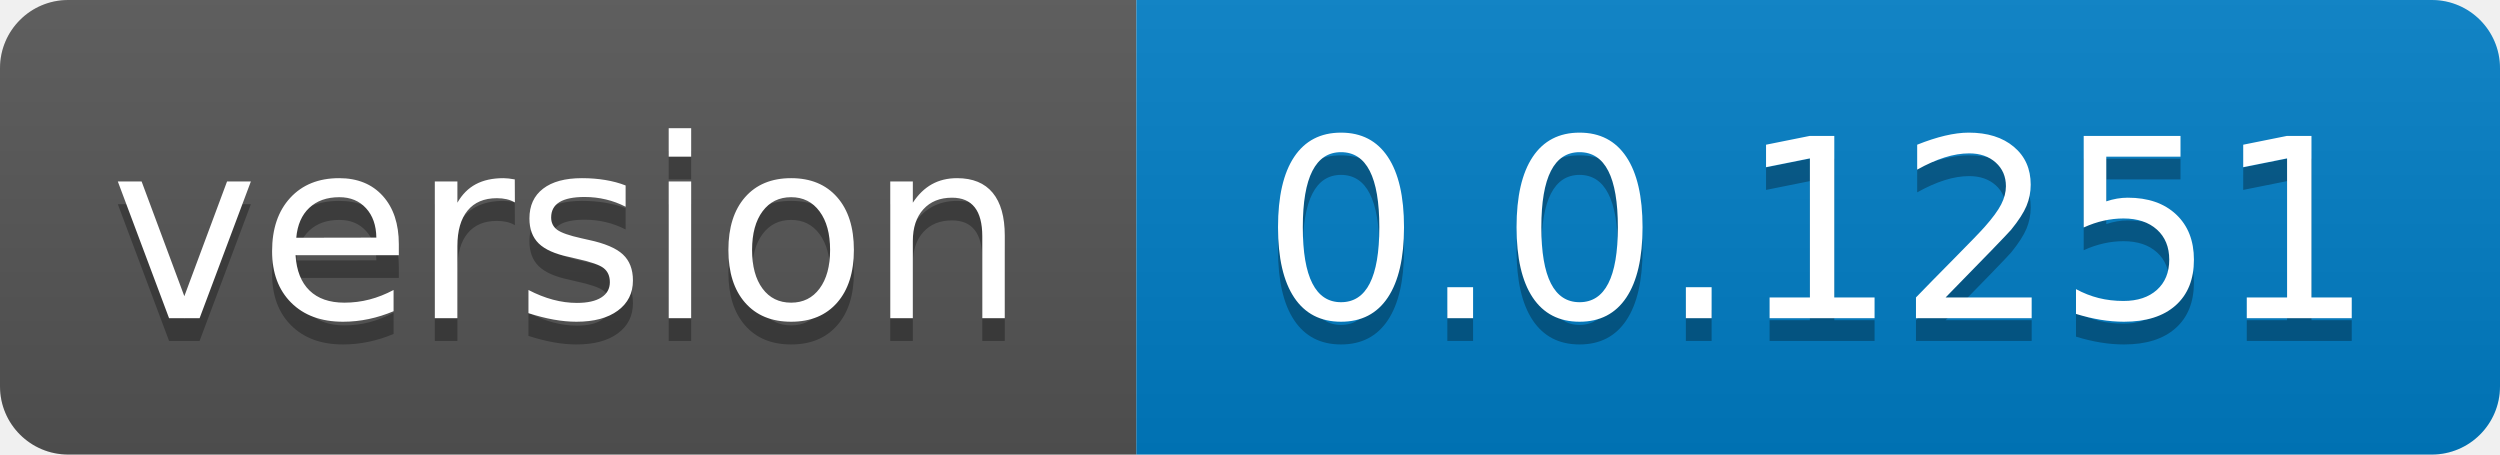
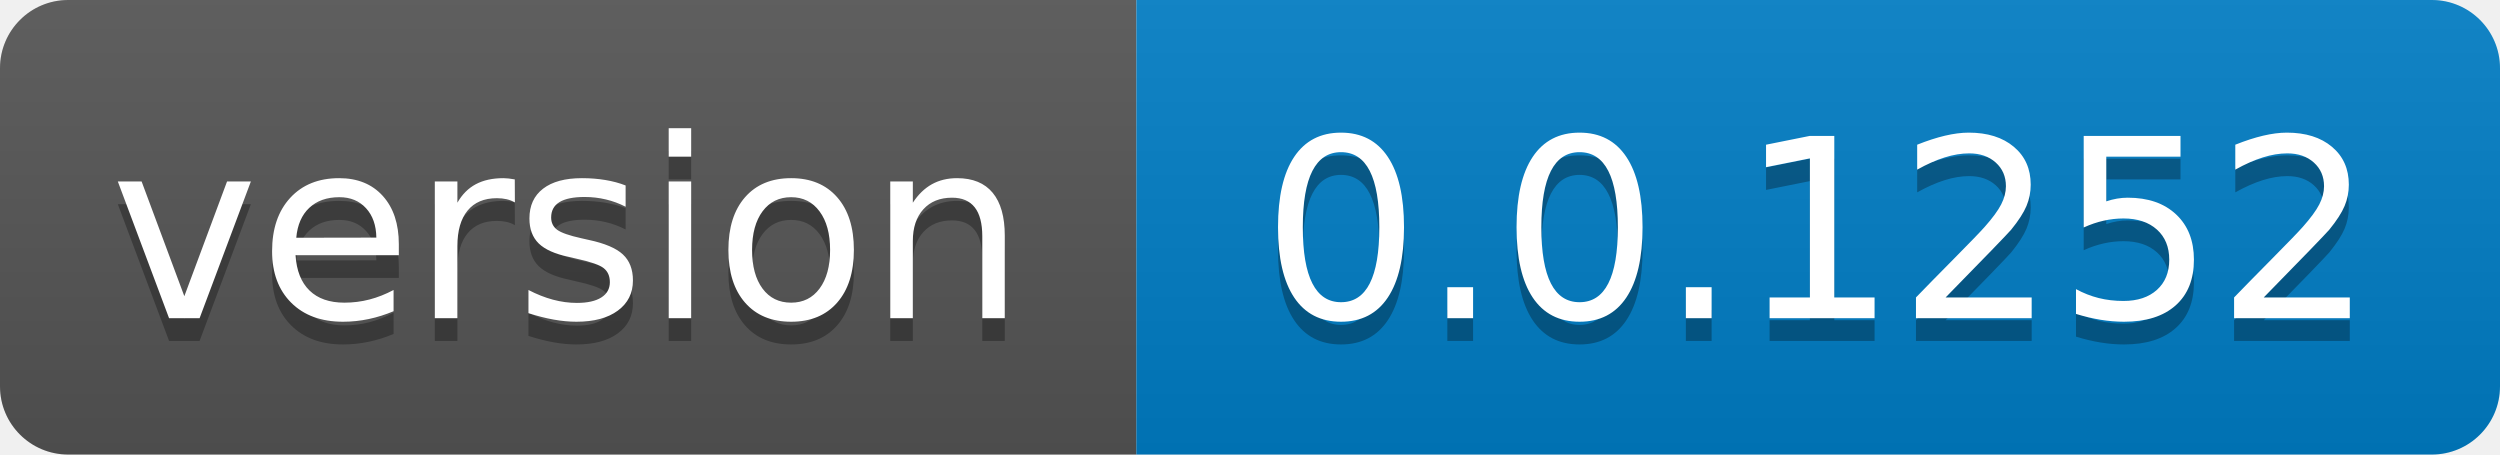
- <svg xmlns="http://www.w3.org/2000/svg" width="110" height="20" role="img" aria-label="version: 0.0.1251">
+ <svg xmlns="http://www.w3.org/2000/svg" width="110" height="20" role="img" aria-label="version: 0.0.1252">
  <linearGradient id="s" x2="0" y2="100%">
    <stop offset="0" stop-color="#bbb" stop-opacity=".1" />
    <stop offset="1" stop-opacity=".1" />
  </linearGradient>
  <clipPath id="r">
    <rect width="110" height="20" rx="3" fill="#fff" />
  </clipPath>
  <g clip-path="url(#r)">
    <rect width="50" height="20" fill="#555" />
    <rect x="50" width="60" height="20" fill="#007ec6" />
    <rect width="110" height="20" fill="url(#s)" />
  </g>
  <g fill="#fff" text-anchor="middle" font-family="Verdana,Geneva,DejaVu Sans,sans-serif" text-rendering="geometricPrecision" font-size="110">
    <text aria-hidden="true" x="250.0" transform="scale(.1)" textLength="400" y="150" fill="#010101" fill-opacity=".3">version</text>
    <text x="250.0" transform="scale(.1)" textLength="400" y="140" fill="#fff">version</text>
-     <text aria-hidden="true" x="800.0" transform="scale(.1)" textLength="500" y="150" fill="#010101" fill-opacity=".3">0.0.1251</text>
-     <text x="800.0" transform="scale(.1)" textLength="500" y="140" fill="#fff">0.0.1251</text>
+     <text aria-hidden="true" x="800.0" transform="scale(.1)" textLength="500" y="150" fill="#010101" fill-opacity=".3">0.0.1252</text>
+     <text x="800.0" transform="scale(.1)" textLength="500" y="140" fill="#fff">0.0.1252</text>
  </g>
</svg>
